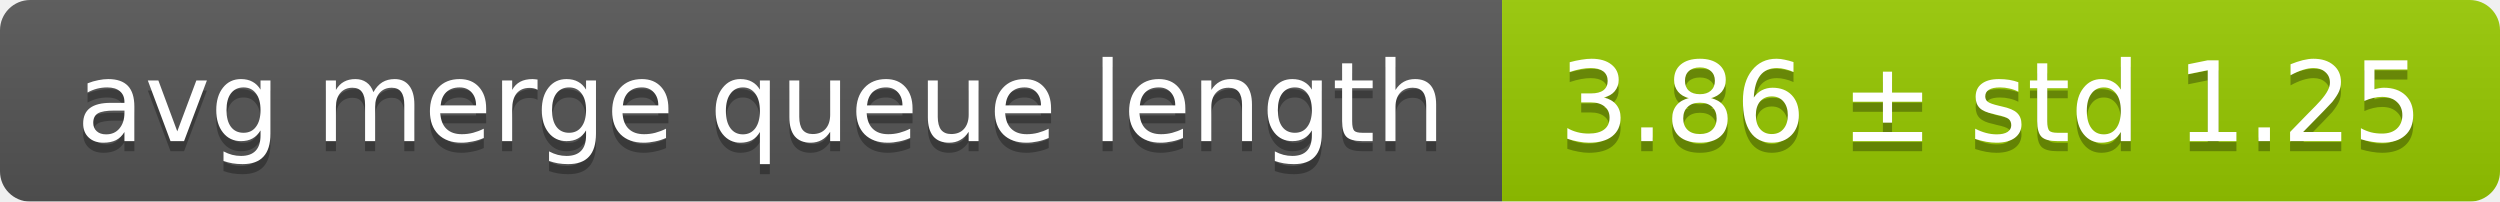
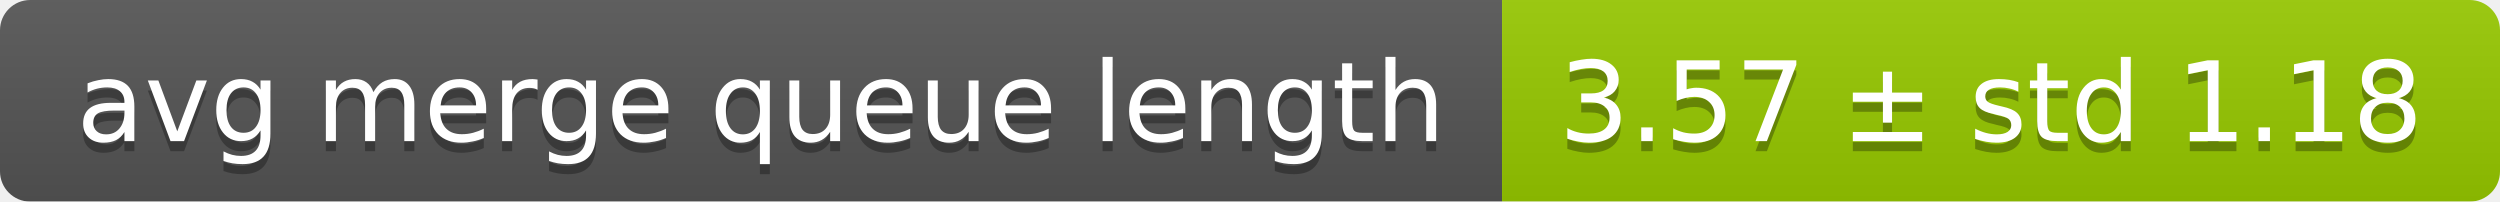
<svg xmlns="http://www.w3.org/2000/svg" width="248" height="20">
  <linearGradient id="smooth" x2="0" y2="100%">
    <stop offset="0" stop-color="#bbb" stop-opacity=".1" />
    <stop offset="1" stop-opacity=".1" />
  </linearGradient>
  <mask id="round">
    <rect width="248" height="20" rx="3" fill="#fff" />
  </mask>
  <g mask="url(#round)">
    <rect width="149" height="20" fill="#555" />
    <rect x="149" width="99" height="20" fill="#97ca00" />
    <rect width="248" height="20" fill="url(#smooth)" />
  </g>
  <g fill="#fff" text-anchor="middle" font-family="DejaVu Sans,Verdana,Geneva,sans-serif" font-size="11">
    <text x="75.5" y="15" fill="#010101" fill-opacity=".3">avg merge queue length</text>
    <text x="75.5" y="14">avg merge queue length</text>
-     <text x="197.5" y="15" fill="#010101" fill-opacity=".3">3.86 ± std 1.25</text>
-     <text x="197.5" y="14">3.86 ± std 1.25</text>
+     <text x="197.5" y="15" fill="#010101" fill-opacity=".3">3.57 ± std 1.18</text>
+     <text x="197.5" y="14">3.57 ± std 1.18</text>
  </g>
</svg>
